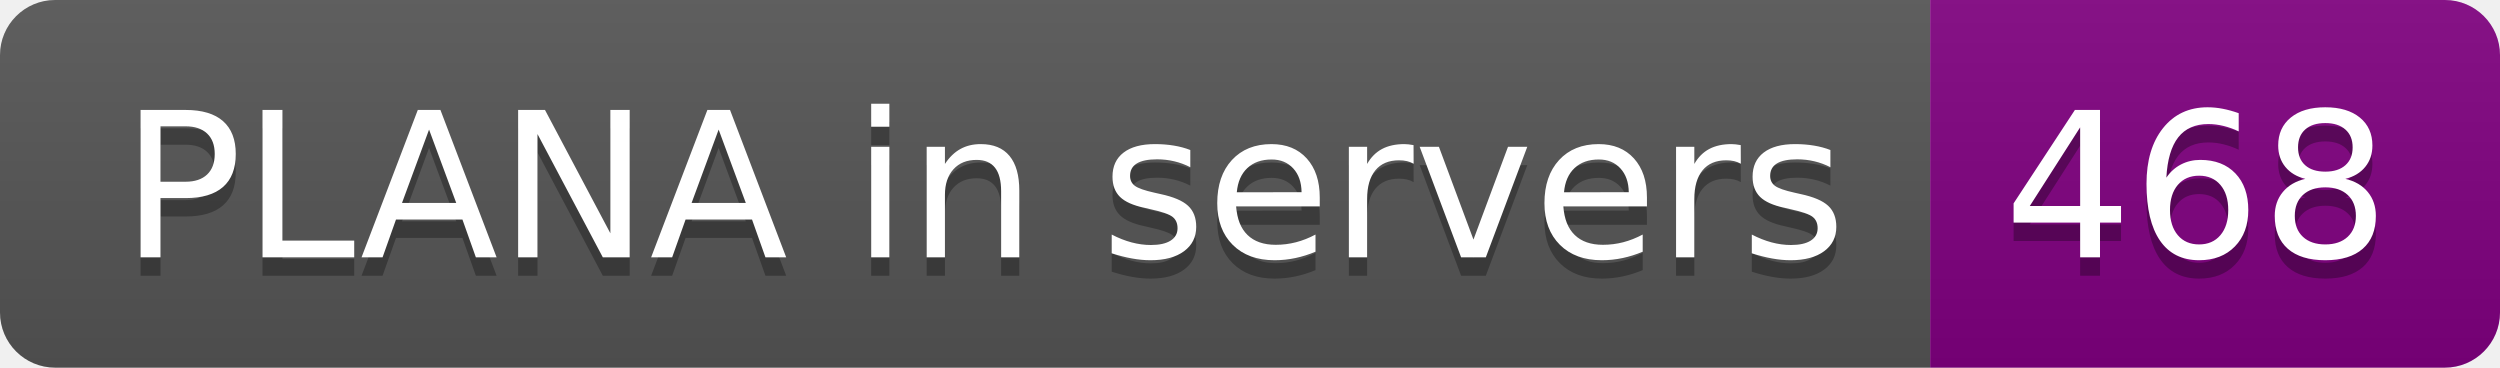
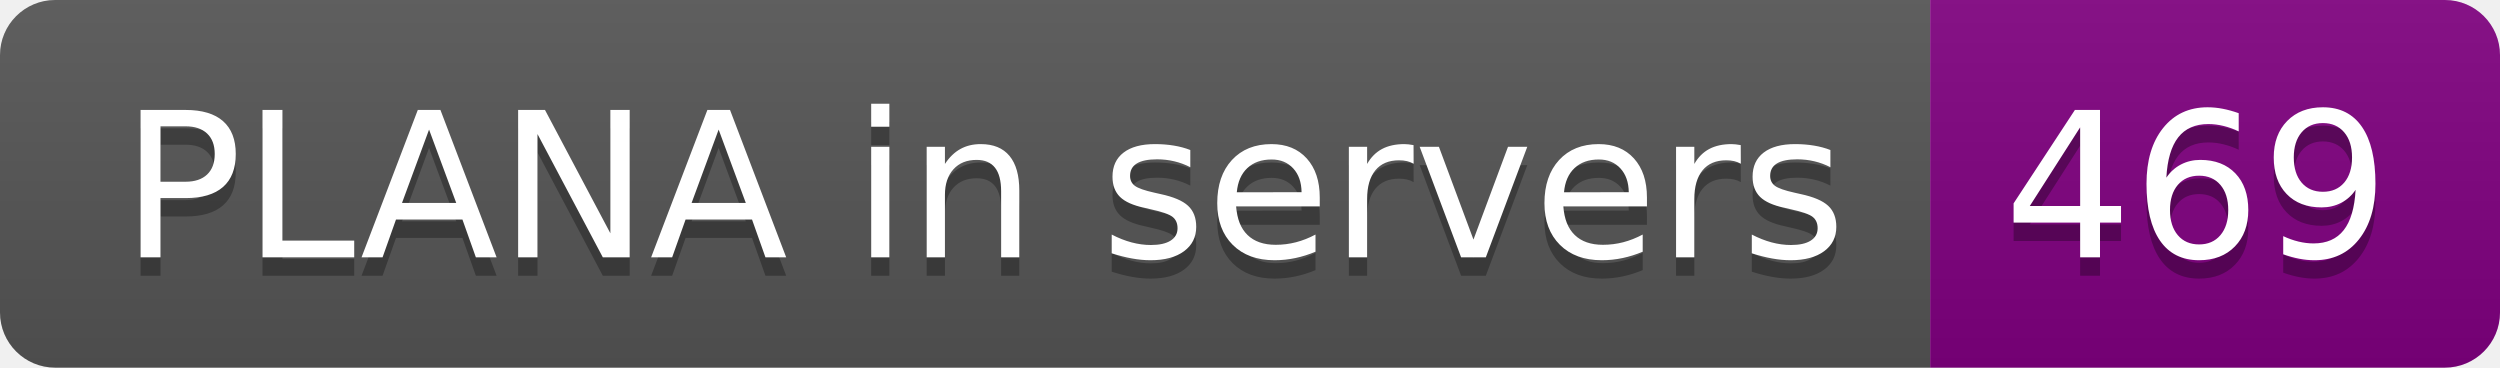
- <svg xmlns="http://www.w3.org/2000/svg" width="136" height="20" role="img" aria-label="PLANA in servers: 468">
+ <svg xmlns="http://www.w3.org/2000/svg" width="136" height="20" role="img" aria-label="PLANA in servers: 469">
  <linearGradient id="s" x2="0" y2="100%">
    <stop offset="0" stop-color="#bbb" stop-opacity=".1" />
    <stop offset="1" stop-opacity=".1" />
  </linearGradient>
  <clipPath id="r">
    <rect width="136" height="20" rx="3" fill="#fff" />
  </clipPath>
  <g clip-path="url(#r)">
    <rect width="105" height="20" fill="#555" />
    <rect x="105" width="31" height="20" fill="purple" />
    <rect width="136" height="20" fill="url(#s)" />
  </g>
  <g fill="#fff" text-anchor="middle" font-family="Verdana,Geneva,DejaVu Sans,sans-serif" text-rendering="geometricPrecision" font-size="110">
    <text aria-hidden="true" x="535" y="150" fill="#010101" fill-opacity=".3" transform="scale(.1)" textLength="950">PLANA in servers</text>
    <text x="535" y="140" transform="scale(.1)" fill="#fff" textLength="950">PLANA in servers</text>
-     <text aria-hidden="true" x="1195" y="150" fill="#010101" fill-opacity=".3" transform="scale(.1)" textLength="210">468</text>
-     <text x="1195" y="140" transform="scale(.1)" fill="#fff" textLength="210">468</text>
+     <text aria-hidden="true" x="1195" y="150" fill="#010101" fill-opacity=".3" transform="scale(.1)" textLength="210">469</text>
+     <text x="1195" y="140" transform="scale(.1)" fill="#fff" textLength="210">469</text>
  </g>
</svg>
